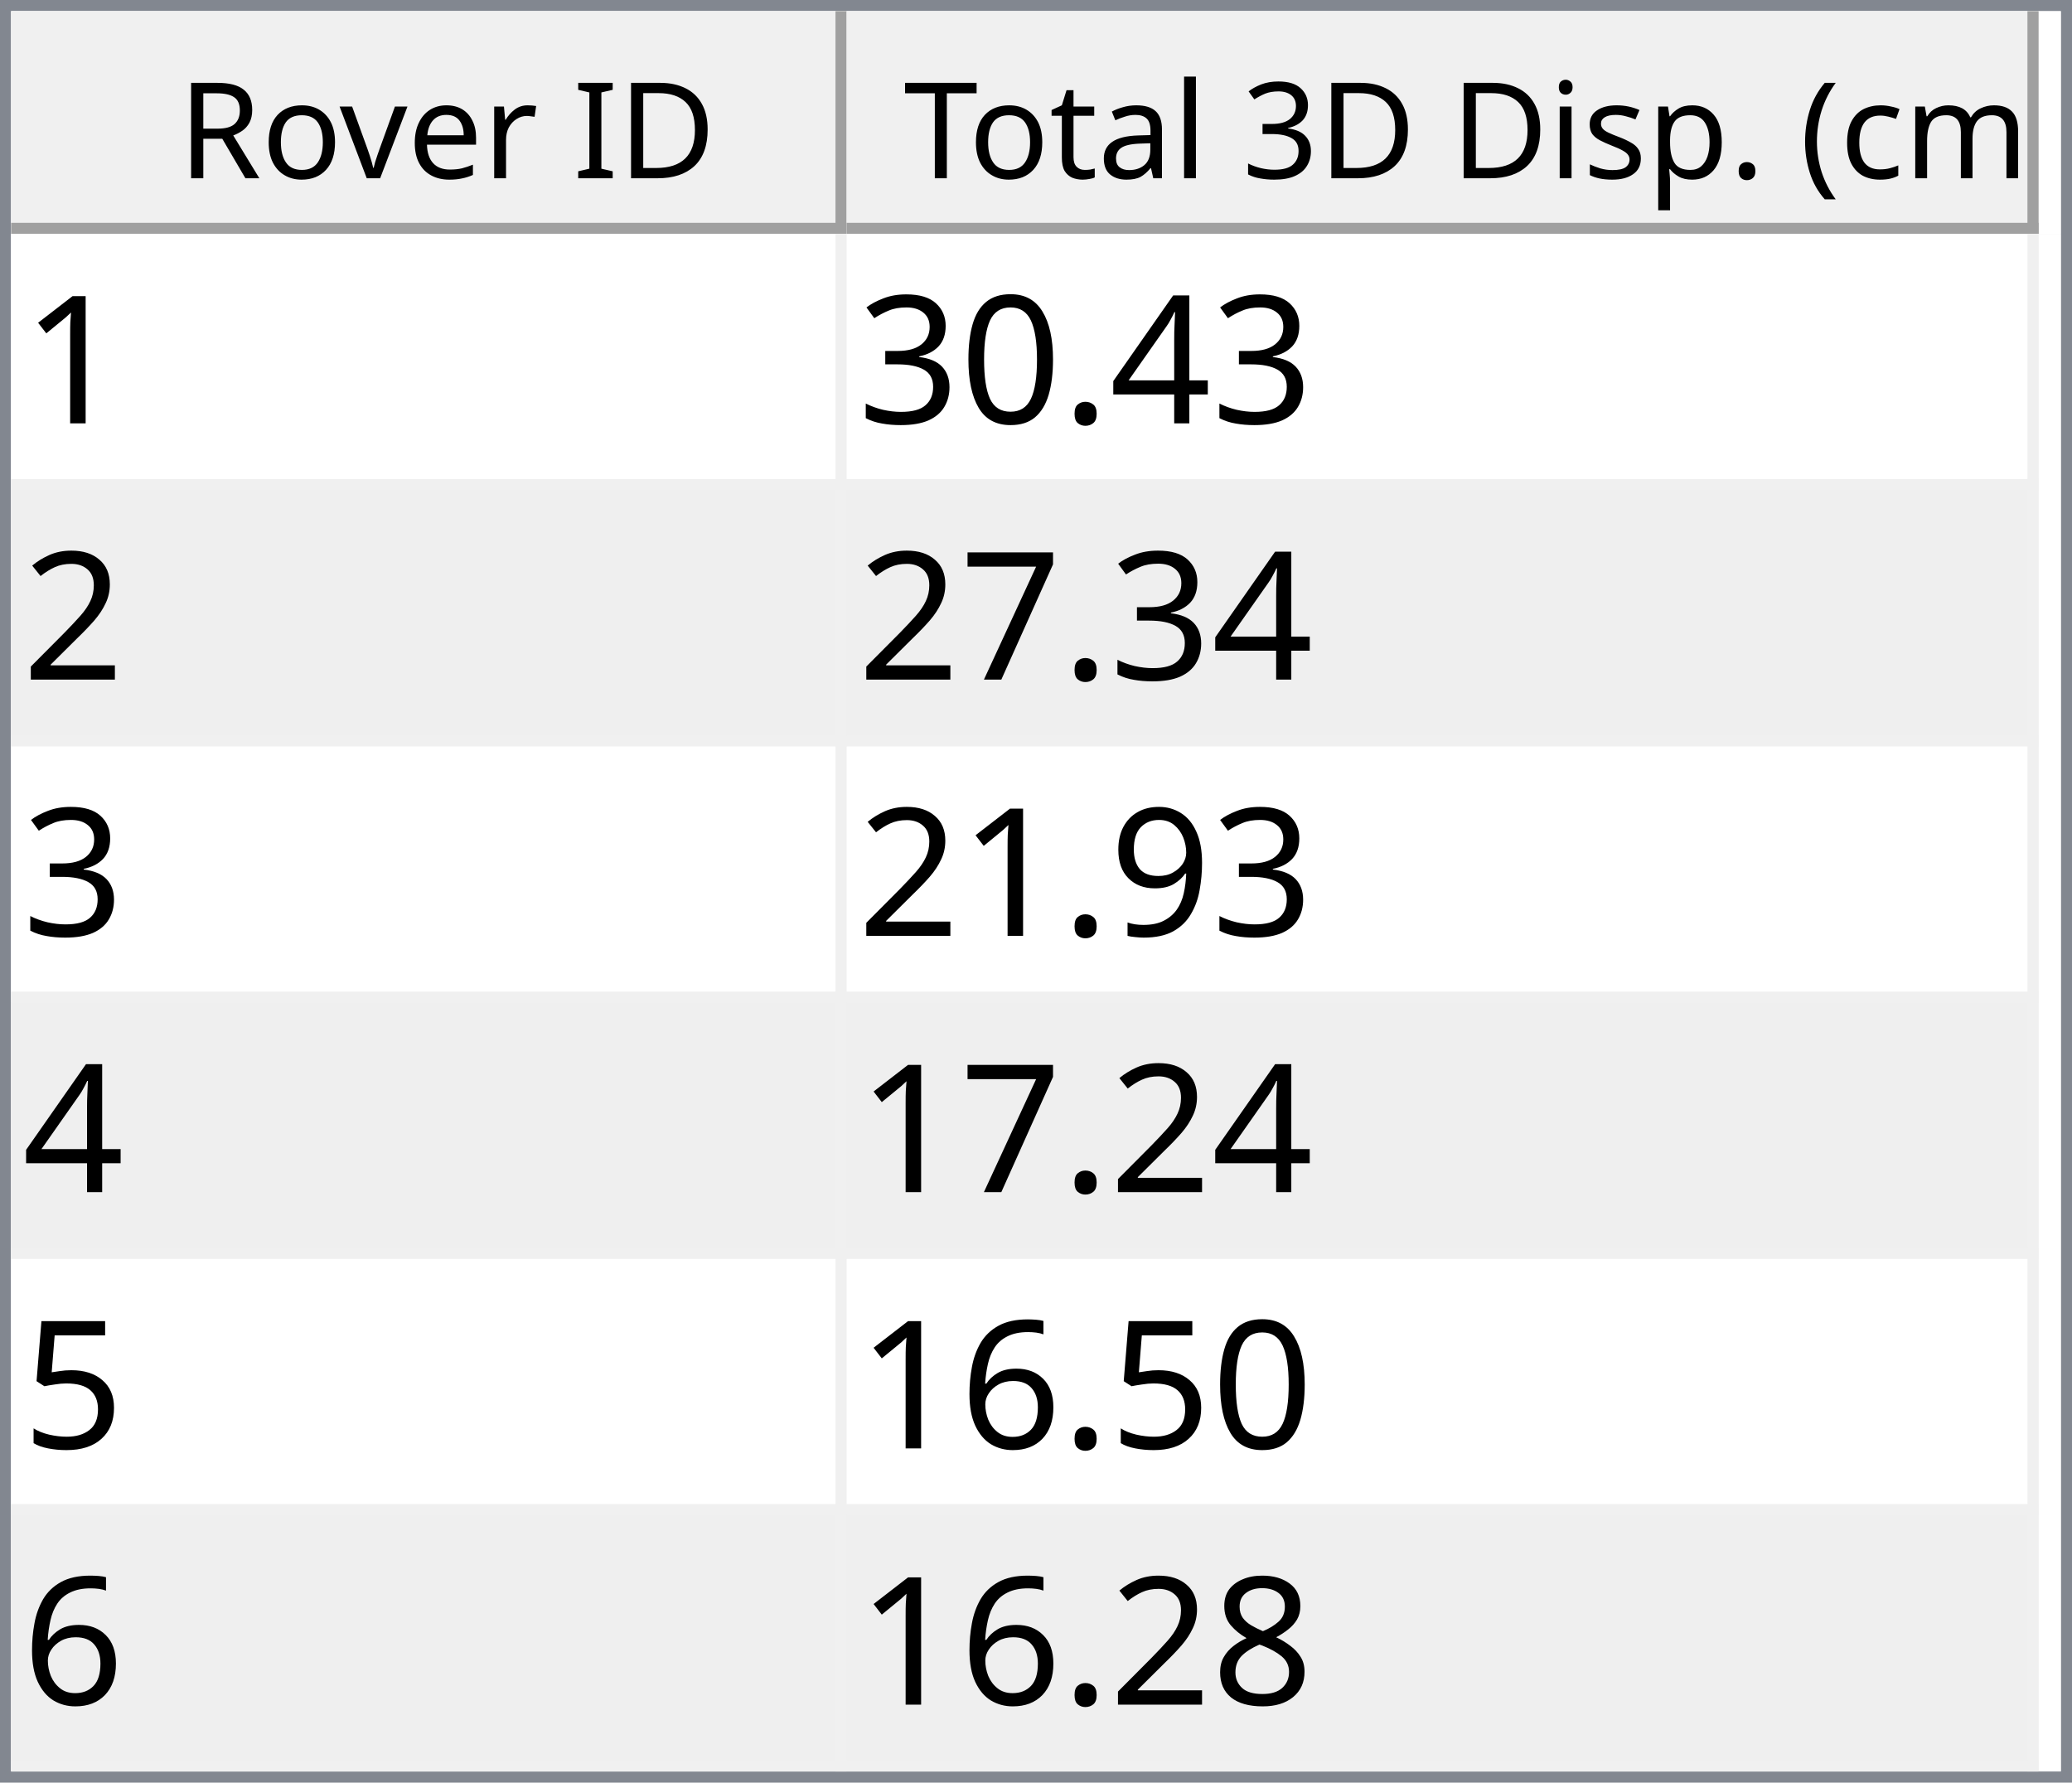
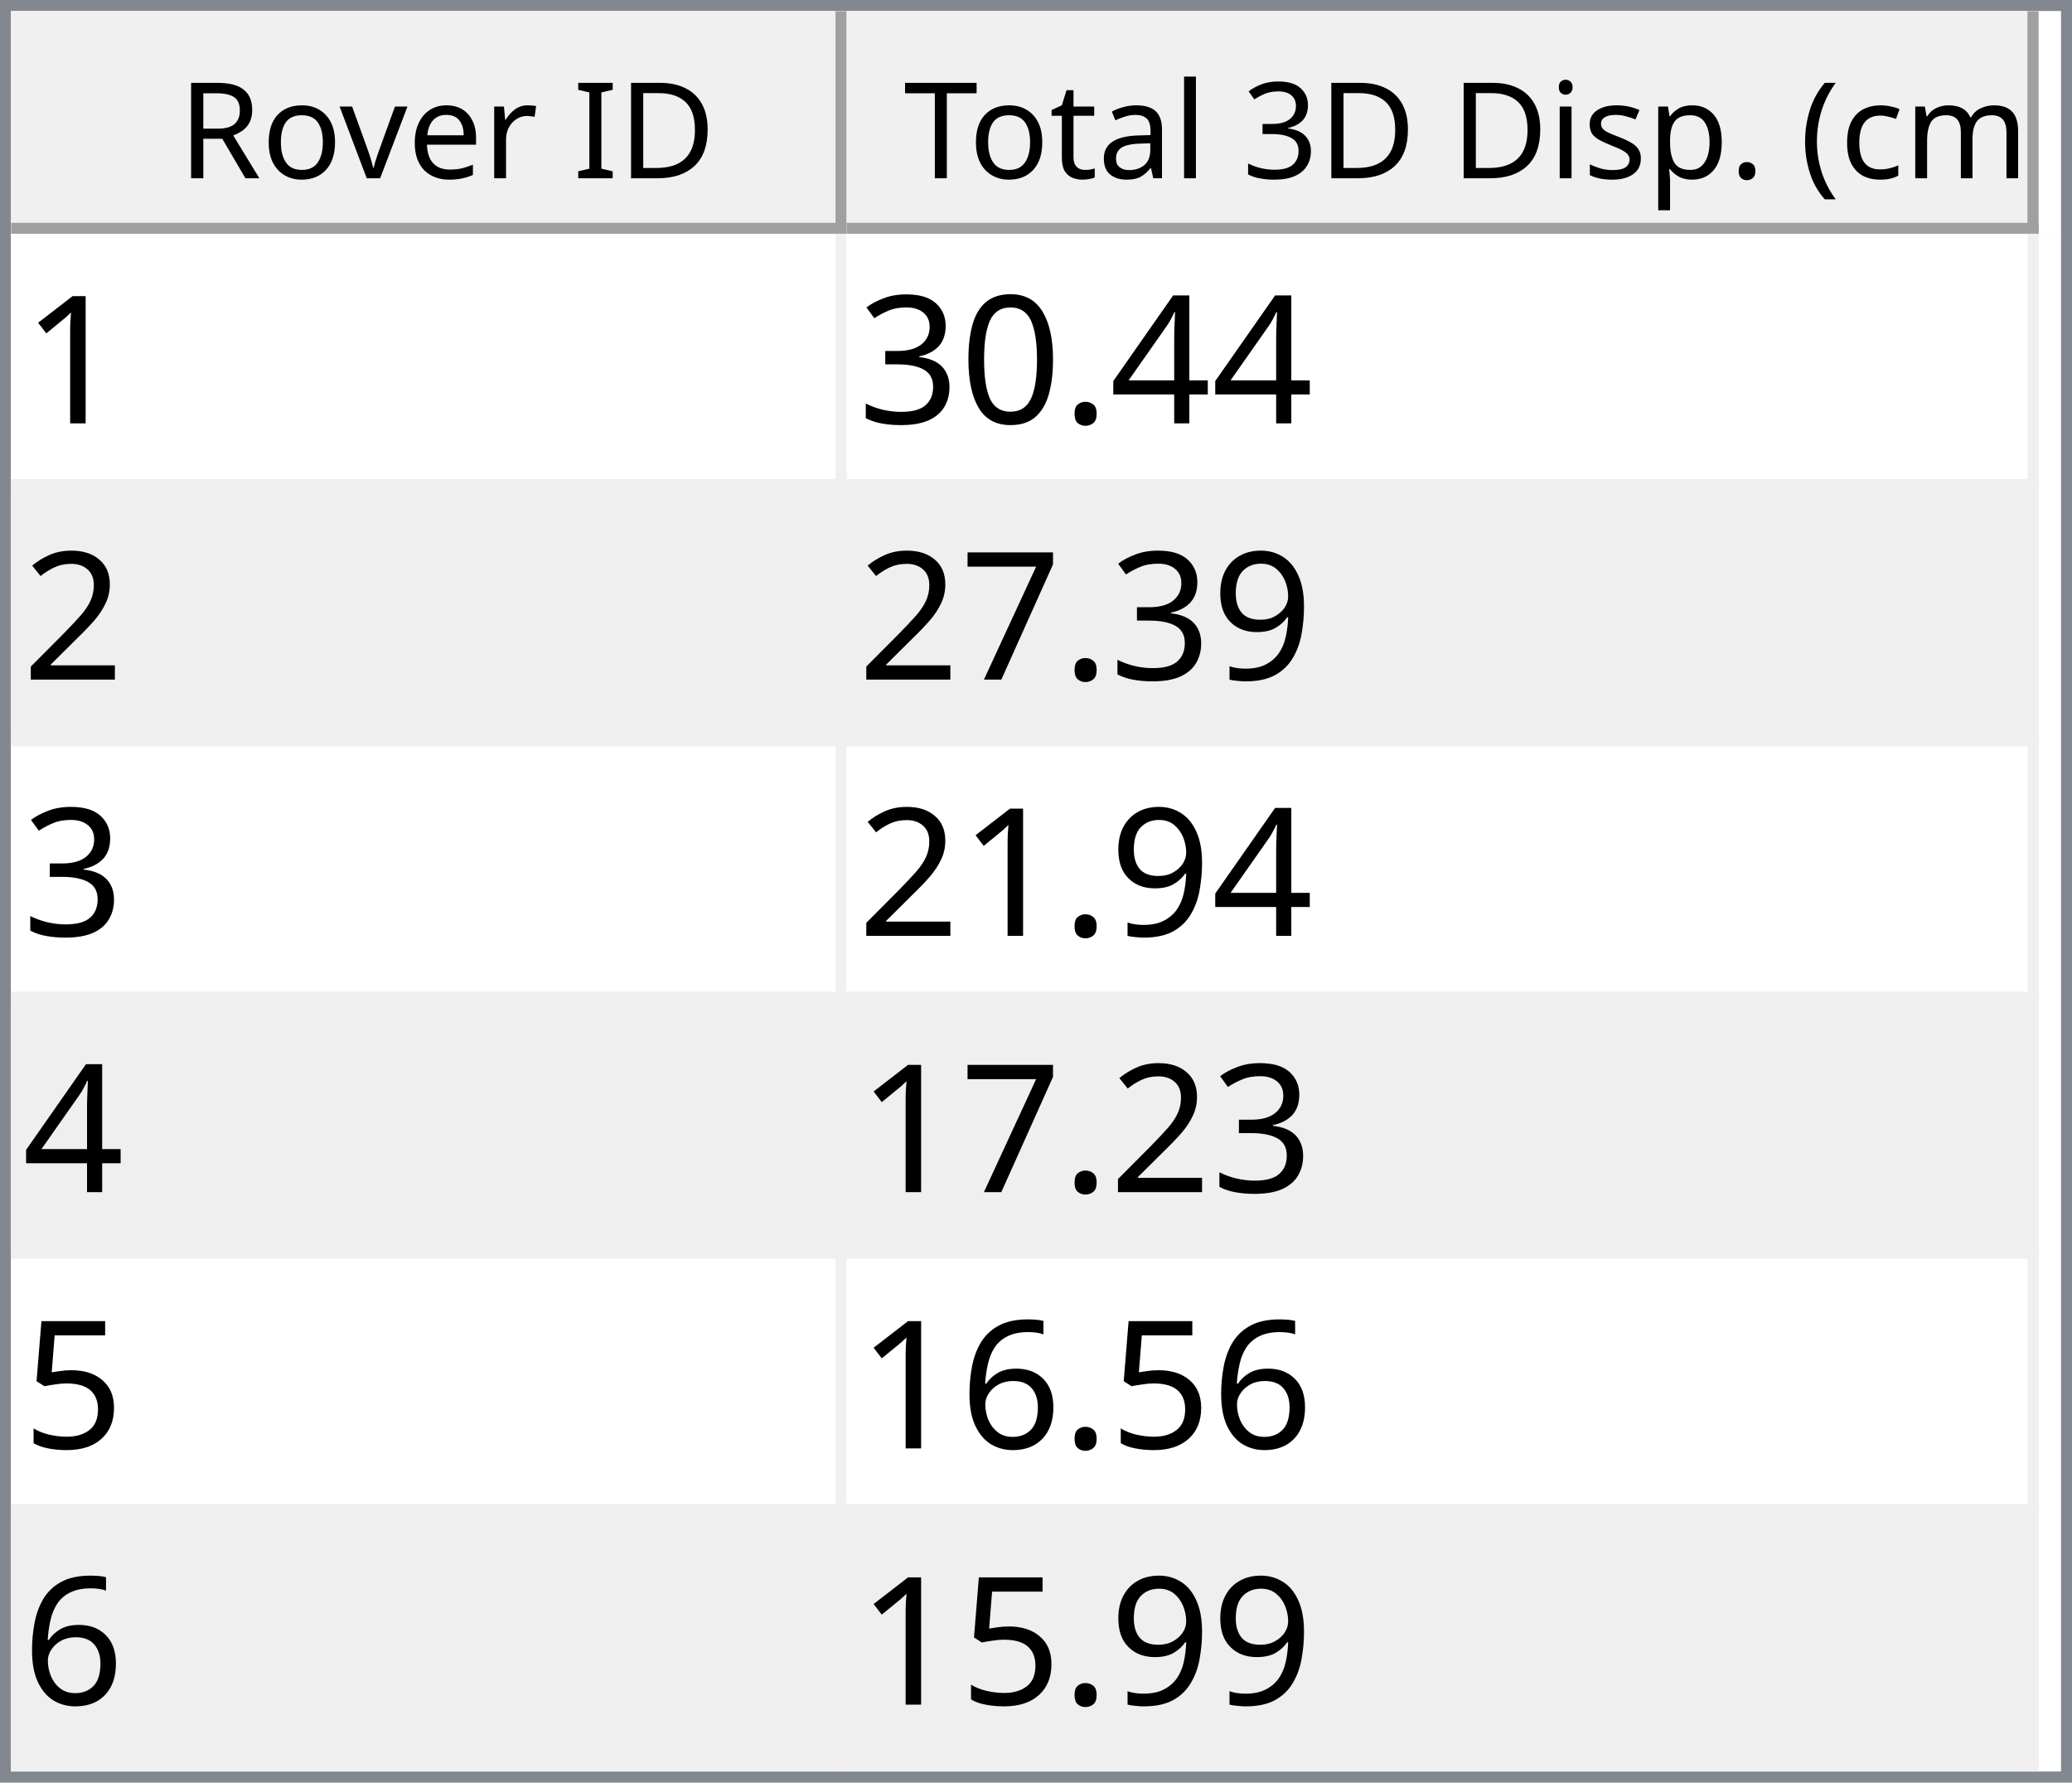
<svg xmlns="http://www.w3.org/2000/svg" style="fill-opacity:1; color-rendering:auto; color-interpolation:auto; text-rendering:auto; stroke:black; stroke-linecap:square; stroke-miterlimit:10; shape-rendering:auto; stroke-opacity:1; fill:black; stroke-dasharray:none; font-weight:normal; stroke-width:1; font-family:'Dialog'; font-style:normal; stroke-linejoin:miter; font-size:12px; stroke-dashoffset:0; image-rendering:auto;" width="186" height="160">
  <defs id="genericDefs" />
  <g>
    <defs id="defs1">
      <clipPath clipPathUnits="userSpaceOnUse" id="clipPath1">
        <path d="M0 0 L186 0 L186 160 L0 160 L0 0 Z" />
      </clipPath>
      <clipPath clipPathUnits="userSpaceOnUse" id="clipPath2">
        <path d="M0 0 L0 160 L186 160 L186 0 Z" />
      </clipPath>
      <clipPath clipPathUnits="userSpaceOnUse" id="clipPath3">
        <path d="M0 0 L0 20 L184 20 L184 0 Z" />
      </clipPath>
      <clipPath clipPathUnits="userSpaceOnUse" id="clipPath4">
        <path d="M0 0 L0 20 L75 20 L75 0 Z" />
      </clipPath>
      <clipPath clipPathUnits="userSpaceOnUse" id="clipPath5">
        <path d="M1 1 L1 19 L74 19 L74 1 Z" />
      </clipPath>
      <clipPath clipPathUnits="userSpaceOnUse" id="clipPath6">
        <path d="M0 0 L0 18 L73 18 L73 0 Z" />
      </clipPath>
      <clipPath clipPathUnits="userSpaceOnUse" id="clipPath7">
        <path d="M-0.5 -0.5 L-0.5 19.5 L74.5 19.5 L74.5 -0.5 Z" />
      </clipPath>
      <clipPath clipPathUnits="userSpaceOnUse" id="clipPath8">
        <path d="M0 0 L0 20 L107 20 L107 0 Z" />
      </clipPath>
      <clipPath clipPathUnits="userSpaceOnUse" id="clipPath9">
        <path d="M1 1 L1 19 L106 19 L106 1 Z" />
      </clipPath>
      <clipPath clipPathUnits="userSpaceOnUse" id="clipPath10">
        <path d="M0 0 L0 18 L105 18 L105 0 Z" />
      </clipPath>
      <clipPath clipPathUnits="userSpaceOnUse" id="clipPath11">
        <path d="M-0.5 -0.5 L-0.5 19.5 L106.5 19.5 L106.5 -0.5 Z" />
      </clipPath>
      <clipPath clipPathUnits="userSpaceOnUse" id="clipPath12">
        <path d="M0 0 L0 138 L184 138 L184 0 Z" />
      </clipPath>
      <clipPath clipPathUnits="userSpaceOnUse" id="clipPath13">
        <path d="M0 0 L0 138 L182 138 L182 0 Z" />
      </clipPath>
      <clipPath clipPathUnits="userSpaceOnUse" id="clipPath14">
        <path d="M-0.5 -0.5 L-0.5 137.5 L181.5 137.5 L181.5 -0.5 Z" />
      </clipPath>
      <clipPath clipPathUnits="userSpaceOnUse" id="clipPath15">
        <path d="M0 0 L0 22 L74 22 L74 0 Z" />
      </clipPath>
      <clipPath clipPathUnits="userSpaceOnUse" id="clipPath16">
        <path d="M0 0 L0 22 L106 22 L106 0 Z" />
      </clipPath>
      <font horiz-adv-x="64.551" id="font1">
        <font-face ascent="107.91" descent="25.098" units-per-em="100" style="font-style:normal; font-family:Segoe UI; font-weight:normal;" />
        <missing-glyph horiz-adv-x="64.551" d="M8.109 0 L8.109 68.266 L56.453 68.266 L56.453 0 L8.109 0 ZM15.328 7.234 L49.219 7.234 L49.219 61.031 L15.328 61.031 L15.328 7.234 Z" />
        <glyph unicode="D" horiz-adv-x="70.117" d="M9.188 0 L9.188 70.016 L28.516 70.016 Q65.531 70.016 65.531 35.891 Q65.531 19.672 55.25 9.836 Q44.969 0 27.734 0 L9.188 0 ZM17.391 62.594 L17.391 7.422 L27.828 7.422 Q41.609 7.422 49.273 14.797 Q56.938 22.172 56.938 35.688 Q56.938 62.594 28.328 62.594 L17.391 62.594 Z" />
        <glyph unicode="I" horiz-adv-x="26.611" d="M17.391 0 L9.188 0 L9.188 70.016 L17.391 70.016 L17.391 0 Z" />
        <glyph unicode=" " horiz-adv-x="27.393" d="" />
        <glyph unicode="r" horiz-adv-x="34.766" d="M34.188 41.891 Q32.078 43.5 28.125 43.5 Q23 43.5 19.555 38.672 Q16.109 33.844 16.109 25.484 L16.109 0 L8.109 0 L8.109 50 L16.109 50 L16.109 39.703 L16.312 39.703 Q18.016 44.969 21.531 47.922 Q25.047 50.875 29.391 50.875 Q32.516 50.875 34.188 50.203 L34.188 41.891 Z" />
        <glyph unicode="e" horiz-adv-x="52.295" d="M48.297 23 L12.984 23 Q13.188 14.656 17.484 10.109 Q21.781 5.562 29.297 5.562 Q37.75 5.562 44.828 11.141 L44.828 3.609 Q38.234 -1.172 27.391 -1.172 Q16.797 -1.172 10.742 5.641 Q4.688 12.453 4.688 24.812 Q4.688 36.469 11.305 43.82 Q17.922 51.172 27.734 51.172 Q37.547 51.172 42.922 44.828 Q48.297 38.484 48.297 27.203 L48.297 23 ZM40.094 29.781 Q40.047 36.719 36.75 40.578 Q33.453 44.438 27.594 44.438 Q21.922 44.438 17.969 40.383 Q14.016 36.328 13.094 29.781 L40.094 29.781 Z" />
        <glyph unicode="v" horiz-adv-x="47.9" d="M47.406 50 L27.484 0 L19.625 0 L0.688 50 L9.469 50 L22.172 13.672 Q23.578 9.672 23.922 6.688 L24.125 6.688 Q24.609 10.453 25.688 13.484 L38.969 50 L47.406 50 Z" />
        <glyph unicode="o" horiz-adv-x="58.594" d="M29 -1.172 Q17.922 -1.172 11.305 5.836 Q4.688 12.844 4.688 24.422 Q4.688 37.016 11.57 44.094 Q18.453 51.172 30.172 51.172 Q41.359 51.172 47.633 44.289 Q53.906 37.406 53.906 25.203 Q53.906 13.234 47.141 6.031 Q40.375 -1.172 29 -1.172 ZM29.594 44.438 Q21.875 44.438 17.383 39.188 Q12.891 33.938 12.891 24.703 Q12.891 15.828 17.43 10.695 Q21.969 5.562 29.594 5.562 Q37.359 5.562 41.531 10.594 Q45.703 15.625 45.703 24.906 Q45.703 34.281 41.531 39.359 Q37.359 44.438 29.594 44.438 Z" />
        <glyph unicode="R" horiz-adv-x="59.814" d="M59.375 0 L49.609 0 L37.891 19.625 Q36.281 22.359 34.766 24.289 Q33.25 26.219 31.664 27.438 Q30.078 28.656 28.25 29.219 Q26.422 29.781 24.125 29.781 L17.391 29.781 L17.391 0 L9.188 0 L9.188 70.016 L30.078 70.016 Q34.672 70.016 38.555 68.867 Q42.438 67.719 45.289 65.375 Q48.141 63.031 49.758 59.547 Q51.375 56.062 51.375 51.375 Q51.375 47.703 50.273 44.656 Q49.172 41.609 47.148 39.211 Q45.125 36.812 42.266 35.133 Q39.406 33.453 35.844 32.516 L35.844 32.328 Q37.594 31.547 38.891 30.547 Q40.188 29.547 41.359 28.18 Q42.531 26.812 43.68 25.078 Q44.828 23.344 46.234 21.047 L59.375 0 ZM17.391 62.594 L17.391 37.203 L28.516 37.203 Q31.594 37.203 34.203 38.133 Q36.812 39.062 38.719 40.797 Q40.625 42.531 41.703 45.047 Q42.781 47.562 42.781 50.688 Q42.781 56.297 39.141 59.445 Q35.5 62.594 28.609 62.594 L17.391 62.594 Z" />
        <glyph unicode=")" horiz-adv-x="30.176" d="M8.297 -15.922 L1.172 -15.922 Q16.406 2.344 16.406 26.812 Q16.406 51.469 1.078 70.016 L8.297 70.016 Q23.531 52.156 23.531 26.703 Q23.531 1.375 8.297 -15.922 Z" />
        <glyph unicode="m" horiz-adv-x="86.133" d="M79.109 0 L71.094 0 L71.094 28.719 Q71.094 37.016 68.531 40.727 Q65.969 44.438 59.906 44.438 Q54.781 44.438 51.195 39.75 Q47.609 35.062 47.609 28.516 L47.609 0 L39.594 0 L39.594 29.688 Q39.594 44.438 28.219 44.438 Q22.953 44.438 19.531 40.016 Q16.109 35.594 16.109 28.516 L16.109 0 L8.109 0 L8.109 50 L16.109 50 L16.109 42.094 L16.312 42.094 Q21.625 51.172 31.844 51.172 Q36.969 51.172 40.773 48.312 Q44.578 45.453 46 40.828 Q51.562 51.172 62.594 51.172 Q79.109 51.172 79.109 30.812 L79.109 0 Z" />
        <glyph unicode="c" horiz-adv-x="46.191" d="M42.188 2.297 Q36.422 -1.172 28.516 -1.172 Q17.828 -1.172 11.258 5.789 Q4.688 12.75 4.688 23.828 Q4.688 36.188 11.766 43.68 Q18.844 51.172 30.672 51.172 Q37.25 51.172 42.281 48.734 L42.281 40.531 Q36.719 44.438 30.375 44.438 Q22.703 44.438 17.797 38.945 Q12.891 33.453 12.891 24.516 Q12.891 15.719 17.508 10.641 Q22.125 5.562 29.891 5.562 Q36.422 5.562 42.188 9.906 L42.188 2.297 Z" />
        <glyph unicode="(" horiz-adv-x="30.176" d="M29.109 -15.922 L21.969 -15.922 Q6.844 1.375 6.844 26.703 Q6.844 52.156 21.969 70.016 L29.203 70.016 Q13.875 51.469 13.875 26.812 Q13.875 2.344 29.109 -15.922 Z" />
        <glyph unicode="." horiz-adv-x="21.68" d="M10.891 -1.078 Q8.641 -1.078 7.055 0.539 Q5.469 2.156 5.469 4.391 Q5.469 6.641 7.055 8.273 Q8.641 9.906 10.891 9.906 Q13.188 9.906 14.797 8.273 Q16.406 6.641 16.406 4.391 Q16.406 2.156 14.797 0.539 Q13.188 -1.078 10.891 -1.078 Z" />
        <glyph unicode="p" horiz-adv-x="58.789" d="M16.312 7.234 L16.109 7.234 L16.109 -23 L8.109 -23 L8.109 50 L16.109 50 L16.109 41.219 L16.312 41.219 Q22.219 51.172 33.594 51.172 Q43.266 51.172 48.688 44.461 Q54.109 37.75 54.109 26.469 Q54.109 13.922 48 6.375 Q41.891 -1.172 31.297 -1.172 Q21.578 -1.172 16.312 7.234 ZM16.109 27.391 L16.109 20.406 Q16.109 14.203 20.141 9.883 Q24.172 5.562 30.375 5.562 Q37.641 5.562 41.773 11.133 Q45.906 16.703 45.906 26.609 Q45.906 34.969 42.047 39.703 Q38.188 44.438 31.594 44.438 Q24.609 44.438 20.359 39.578 Q16.109 34.719 16.109 27.391 Z" />
        <glyph unicode="s" horiz-adv-x="42.432" d="M5.078 1.812 L5.078 10.406 Q11.625 5.562 19.484 5.562 Q30.031 5.562 30.031 12.594 Q30.031 14.594 29.125 15.992 Q28.219 17.391 26.68 18.461 Q25.141 19.531 23.07 20.383 Q21 21.234 18.609 22.172 Q15.281 23.484 12.766 24.828 Q10.25 26.172 8.57 27.859 Q6.891 29.547 6.031 31.695 Q5.172 33.844 5.172 36.719 Q5.172 40.234 6.789 42.945 Q8.406 45.656 11.086 47.484 Q13.766 49.312 17.211 50.242 Q20.656 51.172 24.312 51.172 Q30.812 51.172 35.938 48.922 L35.938 40.828 Q30.422 44.438 23.25 44.438 Q21 44.438 19.195 43.922 Q17.391 43.406 16.094 42.477 Q14.797 41.547 14.086 40.258 Q13.375 38.969 13.375 37.406 Q13.375 35.453 14.086 34.133 Q14.797 32.812 16.164 31.789 Q17.531 30.766 19.484 29.938 Q21.438 29.109 23.922 28.125 Q27.25 26.859 29.883 25.516 Q32.516 24.172 34.375 22.484 Q36.234 20.797 37.234 18.602 Q38.234 16.406 38.234 13.375 Q38.234 9.672 36.602 6.938 Q34.969 4.203 32.234 2.398 Q29.5 0.594 25.93 -0.289 Q22.359 -1.172 18.453 -1.172 Q10.75 -1.172 5.078 1.812 Z" />
        <glyph unicode="i" horiz-adv-x="24.219" d="M12.203 62.703 Q10.062 62.703 8.547 64.164 Q7.031 65.625 7.031 67.875 Q7.031 70.125 8.547 71.609 Q10.062 73.094 12.203 73.094 Q14.406 73.094 15.945 71.609 Q17.484 70.125 17.484 67.875 Q17.484 65.719 15.945 64.211 Q14.406 62.703 12.203 62.703 ZM16.109 0 L8.109 0 L8.109 50 L16.109 50 L16.109 0 Z" />
        <glyph unicode="3" horiz-adv-x="53.906" d="M46.531 19.828 Q46.531 15.094 44.75 11.211 Q42.969 7.328 39.719 4.57 Q36.469 1.812 31.93 0.297 Q27.391 -1.219 21.922 -1.219 Q11.922 -1.219 6 2.594 L6 11.188 Q13.094 5.609 22.219 5.609 Q25.875 5.609 28.828 6.539 Q31.781 7.469 33.906 9.227 Q36.031 10.984 37.18 13.477 Q38.328 15.969 38.328 19.094 Q38.328 32.812 18.797 32.812 L12.984 32.812 L12.984 39.594 L18.5 39.594 Q35.797 39.594 35.797 52.484 Q35.797 64.406 22.609 64.406 Q15.188 64.406 8.688 59.422 L8.688 67.188 Q15.375 71.188 24.609 71.188 Q29 71.188 32.57 69.969 Q36.141 68.75 38.68 66.555 Q41.219 64.359 42.609 61.281 Q44 58.203 44 54.5 Q44 40.672 30.031 36.719 L30.031 36.531 Q33.594 36.141 36.625 34.797 Q39.656 33.453 41.852 31.305 Q44.047 29.156 45.289 26.25 Q46.531 23.344 46.531 19.828 Z" />
        <glyph unicode="l" horiz-adv-x="24.219" d="M16.109 0 L8.109 0 L8.109 74.031 L16.109 74.031 L16.109 0 Z" />
        <glyph unicode="a" horiz-adv-x="50.879" d="M43.891 0 L35.891 0 L35.891 7.812 L35.688 7.812 Q30.469 -1.172 20.312 -1.172 Q12.844 -1.172 8.617 2.781 Q4.391 6.734 4.391 13.281 Q4.391 27.297 20.906 29.594 L35.891 31.688 Q35.891 44.438 25.594 44.438 Q16.547 44.438 9.281 38.281 L9.281 46.484 Q16.656 51.172 26.266 51.172 Q43.891 51.172 43.891 32.516 L43.891 0 ZM35.891 25.297 L23.828 23.641 Q18.266 22.859 15.43 20.875 Q12.594 18.891 12.594 13.875 Q12.594 10.203 15.211 7.883 Q17.828 5.562 22.172 5.562 Q28.125 5.562 32.008 9.742 Q35.891 13.922 35.891 20.312 L35.891 25.297 Z" />
        <glyph unicode="t" horiz-adv-x="33.887" d="M31.297 0.484 Q28.469 -1.078 23.828 -1.078 Q10.688 -1.078 10.688 13.578 L10.688 43.172 L2.094 43.172 L2.094 50 L10.688 50 L10.688 62.203 L18.703 64.797 L18.703 50 L31.297 50 L31.297 43.172 L18.703 43.172 L18.703 14.984 Q18.703 9.969 20.414 7.82 Q22.125 5.672 26.078 5.672 Q29.109 5.672 31.297 7.328 L31.297 0.484 Z" />
        <glyph unicode="T" horiz-adv-x="52.393" d="M50.594 62.594 L30.375 62.594 L30.375 0 L22.172 0 L22.172 62.594 L2 62.594 L2 70.016 L50.594 70.016 L50.594 62.594 Z" />
      </font>
      <font horiz-adv-x="75.0" id="font2">
        <font-face ascent="100.537" descent="21.973" units-per-em="100" style="font-style:normal; font-family:sans-serif; font-weight:normal;" />
        <missing-glyph horiz-adv-x="75.0" d="M12.5 0 L12.5 62.5 L62.5 62.5 L62.5 0 L12.5 0 ZM14.062 1.562 L60.938 1.562 L60.938 60.938 L14.062 60.938 L14.062 1.562 Z" />
        <glyph unicode="1" horiz-adv-x="55.615" d="M37.25 0 L28.469 0 L28.469 56 Q25.297 52.984 20.141 49.953 Q14.984 46.922 10.891 45.406 L10.891 53.906 Q18.266 57.375 23.781 62.305 Q29.297 67.234 31.594 71.875 L37.25 71.875 L37.25 0 Z" />
        <glyph unicode="4" horiz-adv-x="55.615" d="M32.328 0 L32.328 17.141 L1.266 17.141 L1.266 25.203 L33.938 71.578 L41.109 71.578 L41.109 25.203 L50.781 25.203 L50.781 17.141 L41.109 17.141 L41.109 0 L32.328 0 ZM32.328 25.203 L32.328 57.469 L9.906 25.203 L32.328 25.203 Z" />
        <glyph unicode="." horiz-adv-x="27.783" d="M9.078 0 L9.078 10.016 L19.094 10.016 L19.094 0 L9.078 0 Z" />
        <glyph unicode="0" horiz-adv-x="55.615" d="M4.156 35.297 Q4.156 48 6.766 55.742 Q9.375 63.484 14.523 67.68 Q19.672 71.875 27.484 71.875 Q33.25 71.875 37.594 69.555 Q41.938 67.234 44.773 62.867 Q47.609 58.5 49.219 52.227 Q50.828 45.953 50.828 35.297 Q50.828 22.703 48.242 14.969 Q45.656 7.234 40.508 3.008 Q35.359 -1.219 27.484 -1.219 Q17.141 -1.219 11.234 6.203 Q4.156 15.141 4.156 35.297 ZM13.188 35.297 Q13.188 17.672 17.312 11.836 Q21.438 6 27.484 6 Q33.547 6 37.672 11.859 Q41.797 17.719 41.797 35.297 Q41.797 52.984 37.672 58.789 Q33.547 64.594 27.391 64.594 Q21.344 64.594 17.719 59.469 Q13.188 52.938 13.188 35.297 Z" />
        <glyph unicode="3" horiz-adv-x="55.615" d="M4.203 18.891 L12.984 20.062 Q14.5 12.594 18.141 9.297 Q21.781 6 27 6 Q33.203 6 37.477 10.297 Q41.75 14.594 41.75 20.953 Q41.75 27 37.797 30.93 Q33.844 34.859 27.734 34.859 Q25.25 34.859 21.531 33.891 L22.516 41.609 Q23.391 41.5 23.922 41.5 Q29.547 41.5 34.039 44.43 Q38.531 47.359 38.531 53.469 Q38.531 58.297 35.258 61.477 Q31.984 64.656 26.812 64.656 Q21.688 64.656 18.266 61.43 Q14.844 58.203 13.875 51.766 L5.078 53.328 Q6.688 62.156 12.398 67.016 Q18.109 71.875 26.609 71.875 Q32.469 71.875 37.398 69.359 Q42.328 66.844 44.945 62.5 Q47.562 58.156 47.562 53.266 Q47.562 48.641 45.07 44.828 Q42.578 41.016 37.703 38.766 Q44.047 37.312 47.562 32.695 Q51.078 28.078 51.078 21.141 Q51.078 11.766 44.242 5.25 Q37.406 -1.266 26.953 -1.266 Q17.531 -1.266 11.305 4.352 Q5.078 9.969 4.203 18.891 Z" />
        <glyph unicode="2" horiz-adv-x="55.615" d="M50.344 8.453 L50.344 0 L3.031 0 Q2.938 3.172 4.047 6.109 Q5.859 10.938 9.836 15.625 Q13.812 20.312 21.344 26.469 Q33.016 36.031 37.117 41.625 Q41.219 47.219 41.219 52.203 Q41.219 57.422 37.477 61.008 Q33.734 64.594 27.734 64.594 Q21.391 64.594 17.578 60.789 Q13.766 56.984 13.719 50.25 L4.688 51.172 Q5.609 61.281 11.664 66.578 Q17.719 71.875 27.938 71.875 Q38.234 71.875 44.242 66.164 Q50.25 60.453 50.25 52 Q50.25 47.703 48.492 43.555 Q46.734 39.406 42.656 34.812 Q38.578 30.219 29.109 22.219 Q21.188 15.578 18.945 13.211 Q16.703 10.844 15.234 8.453 L50.344 8.453 Z" />
+         <glyph unicode="9" horiz-adv-x="55.615" d="M5.469 16.547 L13.922 17.328 Q14.984 11.375 18.016 8.688 Q21.047 6 25.781 6 Q29.828 6 32.883 7.859 Q35.938 9.719 37.891 12.82 Q39.844 15.922 41.164 21.195 Q42.484 26.469 42.484 31.938 Q42.484 32.516 42.438 33.688 Q39.797 29.5 35.234 26.883 Q30.672 24.266 25.344 24.266 Q16.453 24.266 10.305 30.711 Q4.156 37.156 4.156 47.703 Q4.156 58.594 10.578 65.234 Q17 71.875 26.656 71.875 Q33.641 71.875 39.43 68.117 Q45.219 64.359 48.219 57.398 Q51.219 50.438 51.219 37.25 Q51.219 23.531 48.242 15.406 Q45.266 7.281 39.383 3.031 Q33.5 -1.219 25.594 -1.219 Q17.188 -1.219 11.867 3.445 Q6.547 8.109 5.469 16.547 ZM41.453 48.141 Q41.453 55.719 37.43 60.156 Q33.406 64.594 27.734 64.594 Q21.875 64.594 17.531 59.812 Q13.188 55.031 13.188 47.406 Q13.188 40.578 17.312 36.305 Q21.438 32.031 27.484 32.031 Q33.594 32.031 37.523 36.305 Q41.453 40.578 41.453 48.141 Z" />
        <glyph unicode="7" horiz-adv-x="55.615" d="M4.734 62.203 L4.734 70.656 L51.078 70.656 L51.078 63.812 Q44.234 56.547 37.523 44.484 Q30.812 32.422 27.156 19.672 Q24.516 10.688 23.781 0 L14.75 0 Q14.891 8.453 18.062 20.414 Q21.234 32.375 27.172 43.484 Q33.109 54.594 39.797 62.203 L4.734 62.203 Z" />
-         <glyph unicode="9" horiz-adv-x="55.615" d="M5.469 16.547 L13.922 17.328 Q14.984 11.375 18.016 8.688 Q21.047 6 25.781 6 Q29.828 6 32.883 7.859 Q35.938 9.719 37.891 12.82 Q39.844 15.922 41.164 21.195 Q42.484 26.469 42.484 31.938 Q42.484 32.516 42.438 33.688 Q39.797 29.5 35.234 26.883 Q30.672 24.266 25.344 24.266 Q16.453 24.266 10.305 30.711 Q4.156 37.156 4.156 47.703 Q4.156 58.594 10.578 65.234 Q17 71.875 26.656 71.875 Q33.641 71.875 39.43 68.117 Q45.219 64.359 48.219 57.398 Q51.219 50.438 51.219 37.25 Q51.219 23.531 48.242 15.406 Q45.266 7.281 39.383 3.031 Q33.5 -1.219 25.594 -1.219 Q17.188 -1.219 11.867 3.445 Q6.547 8.109 5.469 16.547 ZM41.453 48.141 Q41.453 55.719 37.43 60.156 Q33.406 64.594 27.734 64.594 Q21.875 64.594 17.531 59.812 Q13.188 55.031 13.188 47.406 Q13.188 40.578 17.312 36.305 Q21.438 32.031 27.484 32.031 Q33.594 32.031 37.523 36.305 Q41.453 40.578 41.453 48.141 Z" />
        <glyph unicode="5" horiz-adv-x="55.615" d="M4.156 18.75 L13.375 19.531 Q14.406 12.797 18.141 9.398 Q21.875 6 27.156 6 Q33.5 6 37.891 10.789 Q42.281 15.578 42.281 23.484 Q42.281 31 38.062 35.352 Q33.844 39.703 27 39.703 Q22.75 39.703 19.336 37.773 Q15.922 35.844 13.969 32.766 L5.719 33.844 L12.641 70.609 L48.25 70.609 L48.25 62.203 L19.672 62.203 L15.828 42.969 Q22.266 47.469 29.344 47.469 Q38.719 47.469 45.164 40.969 Q51.609 34.469 51.609 24.266 Q51.609 14.547 45.953 7.469 Q39.062 -1.219 27.156 -1.219 Q17.391 -1.219 11.211 4.25 Q5.031 9.719 4.156 18.75 Z" />
        <glyph unicode="6" horiz-adv-x="55.615" d="M49.75 54.047 L41.016 53.375 Q39.844 58.547 37.703 60.891 Q34.125 64.656 28.906 64.656 Q24.703 64.656 21.531 62.312 Q17.391 59.281 14.992 53.469 Q12.594 47.656 12.5 36.922 Q15.672 41.75 20.266 44.094 Q24.859 46.438 29.891 46.438 Q38.672 46.438 44.852 39.969 Q51.031 33.5 51.031 23.25 Q51.031 16.5 48.125 10.719 Q45.219 4.938 40.141 1.859 Q35.062 -1.219 28.609 -1.219 Q17.625 -1.219 10.695 6.859 Q3.766 14.938 3.766 33.5 Q3.766 54.25 11.422 63.672 Q18.109 71.875 29.438 71.875 Q37.891 71.875 43.289 67.141 Q48.688 62.406 49.75 54.047 ZM13.875 23.188 Q13.875 18.656 15.797 14.508 Q17.719 10.359 21.188 8.18 Q24.656 6 28.469 6 Q34.031 6 38.039 10.492 Q42.047 14.984 42.047 22.703 Q42.047 30.125 38.086 34.398 Q34.125 38.672 28.125 38.672 Q22.172 38.672 18.023 34.398 Q13.875 30.125 13.875 23.188 Z" />
-         <glyph unicode="8" horiz-adv-x="55.615" d="M17.672 38.812 Q12.203 40.828 9.57 44.539 Q6.938 48.25 6.938 53.422 Q6.938 61.234 12.555 66.555 Q18.172 71.875 27.484 71.875 Q36.859 71.875 42.578 66.43 Q48.297 60.984 48.297 53.172 Q48.297 48.188 45.68 44.508 Q43.062 40.828 37.75 38.812 Q44.344 36.672 47.781 31.883 Q51.219 27.094 51.219 20.453 Q51.219 11.281 44.727 5.031 Q38.234 -1.219 27.641 -1.219 Q17.047 -1.219 10.547 5.055 Q4.047 11.328 4.047 20.703 Q4.047 27.688 7.594 32.398 Q11.141 37.109 17.672 38.812 ZM15.922 53.719 Q15.922 48.641 19.195 45.414 Q22.469 42.188 27.688 42.188 Q32.766 42.188 36.016 45.383 Q39.266 48.578 39.266 53.219 Q39.266 58.062 35.914 61.359 Q32.562 64.656 27.594 64.656 Q22.562 64.656 19.242 61.43 Q15.922 58.203 15.922 53.719 ZM13.094 20.656 Q13.094 16.891 14.875 13.375 Q16.656 9.859 20.172 7.93 Q23.688 6 27.734 6 Q34.031 6 38.133 10.055 Q42.234 14.109 42.234 20.359 Q42.234 26.703 38.016 30.859 Q33.797 35.016 27.438 35.016 Q21.234 35.016 17.164 30.914 Q13.094 26.812 13.094 20.656 Z" />
      </font>
    </defs>
    <g style="fill:white; stroke:white;">
      <rect x="0" y="0" width="186" style="clip-path:url(#clipPath1); stroke:none;" height="160" />
    </g>
    <g style="fill:white; text-rendering:optimizeSpeed; color-rendering:optimizeSpeed; image-rendering:optimizeSpeed; shape-rendering:crispEdges; stroke:white; color-interpolation:sRGB;">
      <rect x="0" width="186" height="160" y="0" style="stroke:none;" />
      <path style="stroke:none;" d="M0 160 L186 160 L186 0 L0 0 Z" />
    </g>
    <g style="fill:rgb(240,240,240); font-family:'Segoe UI'; stroke:rgb(240,240,240);">
      <rect x="0" y="0" width="186" style="clip-path:url(#clipPath2); stroke:none;" height="160" />
    </g>
    <g style="fill:rgb(130,135,144); font-family:'Segoe UI'; stroke:rgb(130,135,144);">
      <path d="M0 0 L186 0 L186 160 L0 160 L0 0 ZM1 1 L185 1 L185 159 L1 159 L1 1 Z" style="fill-rule:evenodd; clip-path:url(#clipPath2); stroke:none;" />
    </g>
    <g style="fill:white; font-family:'Segoe UI'; stroke:white;" transform="translate(1,1)">
      <rect x="0" y="0" width="184" style="clip-path:url(#clipPath3); stroke:none;" height="20" />
    </g>
    <g style="fill:rgb(240,240,240); font-family:'Segoe UI'; stroke:rgb(240,240,240);" transform="translate(1,1)">
      <rect x="0" y="0" width="75" style="clip-path:url(#clipPath4); stroke:none;" height="20" />
    </g>
    <g style="font-family:'Segoe UI';" transform="translate(2,2)">
      <text x="14" xml:space="preserve" y="14" style="clip-path:url(#clipPath6); stroke:none;">Rover ID</text>
    </g>
    <g style="fill:rgb(160,160,160); font-family:'Segoe UI'; stroke:rgb(160,160,160); stroke-linejoin:bevel;" transform="translate(1.5,1.5)">
      <line x1="74" x2="74" y1="0" style="fill:none; clip-path:url(#clipPath7);" y2="19" />
    </g>
    <g style="fill:rgb(160,160,160); font-family:'Segoe UI'; stroke:rgb(160,160,160); stroke-linejoin:bevel;" transform="matrix(1,0,0,1,1,1) translate(0.5,0.5)">
      <line x1="0" x2="74" y1="19" style="fill:none; clip-path:url(#clipPath7);" y2="19" />
    </g>
    <g style="fill:rgb(240,240,240); font-family:'Segoe UI'; stroke:rgb(240,240,240);" transform="translate(76,1)">
      <rect x="0" y="0" width="107" style="clip-path:url(#clipPath8); stroke:none;" height="20" />
    </g>
    <g style="font-family:'Segoe UI';" transform="translate(77,2)">
      <text x="1" xml:space="preserve" y="14" style="clip-path:url(#clipPath10); stroke:none;"> Total 3D Disp. (cm)</text>
    </g>
    <g style="fill:rgb(160,160,160); font-family:'Segoe UI'; stroke:rgb(160,160,160); stroke-linejoin:bevel;" transform="translate(76.5,1.5)">
      <line x1="106" x2="106" y1="0" style="fill:none; clip-path:url(#clipPath11);" y2="19" />
    </g>
    <g style="fill:rgb(160,160,160); font-family:'Segoe UI'; stroke:rgb(160,160,160); stroke-linejoin:bevel;" transform="matrix(1,0,0,1,76,1) translate(0.5,0.5)">
      <line x1="0" x2="106" y1="19" style="fill:none; clip-path:url(#clipPath11);" y2="19" />
    </g>
    <g style="fill:white; font-family:'Segoe UI'; stroke:white;" transform="translate(1,21)">
      <rect x="0" y="0" width="184" style="clip-path:url(#clipPath12); stroke:none;" height="138" />
    </g>
    <g style="fill:rgb(240,240,240); font-size:16px; font-family:sans-serif; stroke:rgb(240,240,240);" transform="translate(1,21)">
      <rect x="0" y="0" width="182" style="clip-path:url(#clipPath13); stroke:none;" height="138" />
      <line transform="translate(0.5,0.5)" x1="0" x2="181" y1="22" style="clip-path:url(#clipPath14); fill:none; stroke-linejoin:bevel;" y2="22" />
    </g>
    <g transform="matrix(1,0,0,1,1,21) translate(0.5,0.5)" style="fill:rgb(240,240,240); font-size:16px; font-family:sans-serif; stroke:rgb(240,240,240); stroke-linejoin:bevel;">
      <line x1="0" x2="181" y1="45" style="fill:none; clip-path:url(#clipPath14);" y2="45" />
    </g>
    <g transform="matrix(1,0,0,1,1,21) translate(0.5,0.5)" style="fill:rgb(240,240,240); font-size:16px; font-family:sans-serif; stroke:rgb(240,240,240); stroke-linejoin:bevel;">
      <line x1="0" x2="181" y1="68" style="fill:none; clip-path:url(#clipPath14);" y2="68" />
    </g>
    <g transform="matrix(1,0,0,1,1,21) translate(0.5,0.5)" style="fill:rgb(240,240,240); font-size:16px; font-family:sans-serif; stroke:rgb(240,240,240); stroke-linejoin:bevel;">
      <line x1="0" x2="181" y1="91" style="fill:none; clip-path:url(#clipPath14);" y2="91" />
    </g>
    <g transform="matrix(1,0,0,1,1,21) translate(0.5,0.5)" style="fill:rgb(240,240,240); font-size:16px; font-family:sans-serif; stroke:rgb(240,240,240); stroke-linejoin:bevel;">
      <line x1="0" x2="181" y1="114" style="fill:none; clip-path:url(#clipPath14);" y2="114" />
    </g>
    <g transform="matrix(1,0,0,1,1,21) translate(0.5,0.5)" style="fill:rgb(240,240,240); font-size:16px; font-family:sans-serif; stroke:rgb(240,240,240); stroke-linejoin:bevel;">
      <line x1="0" x2="181" y1="137" style="fill:none; clip-path:url(#clipPath14);" y2="137" />
    </g>
    <g transform="matrix(1,0,0,1,1,21) translate(0.5,0.5)" style="fill:rgb(240,240,240); font-size:16px; font-family:sans-serif; stroke:rgb(240,240,240); stroke-linejoin:bevel;">
      <line x1="74" x2="74" y1="0" style="fill:none; clip-path:url(#clipPath14);" y2="137" />
    </g>
    <g transform="matrix(1,0,0,1,1,21) translate(0.5,0.5)" style="fill:rgb(240,240,240); font-size:16px; font-family:sans-serif; stroke:rgb(240,240,240); stroke-linejoin:bevel;">
      <line x1="181" x2="181" y1="0" style="fill:none; clip-path:url(#clipPath14);" y2="137" />
    </g>
    <g style="fill:white; font-size:16px; font-family:sans-serif; stroke:white;" transform="matrix(1,0,0,1,1,21)">
      <rect x="0" y="0" width="74" style="clip-path:url(#clipPath15); stroke:none;" height="22" />
      <text x="1" y="17" style="fill:black; clip-path:url(#clipPath15); stroke:none;" xml:space="preserve">1</text>
    </g>
    <g style="fill:white; font-size:16px; font-family:sans-serif; stroke:white;" transform="matrix(1,0,0,1,1,21) translate(75,0)">
      <rect x="0" y="0" width="106" style="clip-path:url(#clipPath16); stroke:none;" height="22" />
-       <text x="1" y="17" style="fill:black; clip-path:url(#clipPath16); stroke:none;" xml:space="preserve">30.43</text>
+       <text x="1" y="17" style="fill:black; clip-path:url(#clipPath16); stroke:none;" xml:space="preserve">30.44</text>
    </g>
    <g style="fill:rgb(239,239,239); font-size:16px; font-family:sans-serif; stroke:rgb(239,239,239);" transform="matrix(1,0,0,1,1,21) translate(0,23)">
      <rect x="0" y="0" width="74" style="clip-path:url(#clipPath15); stroke:none;" height="22" />
      <text x="1" y="17" style="fill:black; clip-path:url(#clipPath15); stroke:none;" xml:space="preserve">2</text>
    </g>
    <g style="fill:rgb(239,239,239); font-size:16px; font-family:sans-serif; stroke:rgb(239,239,239);" transform="matrix(1,0,0,1,1,21) translate(75,23)">
      <rect x="0" y="0" width="106" style="clip-path:url(#clipPath16); stroke:none;" height="22" />
-       <text x="1" y="17" style="fill:black; clip-path:url(#clipPath16); stroke:none;" xml:space="preserve">27.34</text>
+       <text x="1" y="17" style="fill:black; clip-path:url(#clipPath16); stroke:none;" xml:space="preserve">27.39</text>
    </g>
    <g style="fill:white; font-size:16px; font-family:sans-serif; stroke:white;" transform="matrix(1,0,0,1,1,21) translate(0,46)">
      <rect x="0" y="0" width="74" style="clip-path:url(#clipPath15); stroke:none;" height="22" />
      <text x="1" y="17" style="fill:black; clip-path:url(#clipPath15); stroke:none;" xml:space="preserve">3</text>
    </g>
    <g style="fill:white; font-size:16px; font-family:sans-serif; stroke:white;" transform="matrix(1,0,0,1,1,21) translate(75,46)">
      <rect x="0" y="0" width="106" style="clip-path:url(#clipPath16); stroke:none;" height="22" />
-       <text x="1" y="17" style="fill:black; clip-path:url(#clipPath16); stroke:none;" xml:space="preserve">21.93</text>
+       <text x="1" y="17" style="fill:black; clip-path:url(#clipPath16); stroke:none;" xml:space="preserve">21.94</text>
    </g>
    <g style="fill:rgb(239,239,239); font-size:16px; font-family:sans-serif; stroke:rgb(239,239,239);" transform="matrix(1,0,0,1,1,21) translate(0,69)">
      <rect x="0" y="0" width="74" style="clip-path:url(#clipPath15); stroke:none;" height="22" />
      <text x="1" y="17" style="fill:black; clip-path:url(#clipPath15); stroke:none;" xml:space="preserve">4</text>
    </g>
    <g style="fill:rgb(239,239,239); font-size:16px; font-family:sans-serif; stroke:rgb(239,239,239);" transform="matrix(1,0,0,1,1,21) translate(75,69)">
      <rect x="0" y="0" width="106" style="clip-path:url(#clipPath16); stroke:none;" height="22" />
-       <text x="1" y="17" style="fill:black; clip-path:url(#clipPath16); stroke:none;" xml:space="preserve">17.24</text>
+       <text x="1" y="17" style="fill:black; clip-path:url(#clipPath16); stroke:none;" xml:space="preserve">17.23</text>
    </g>
    <g style="fill:white; font-size:16px; font-family:sans-serif; stroke:white;" transform="matrix(1,0,0,1,1,21) translate(0,92)">
      <rect x="0" y="0" width="74" style="clip-path:url(#clipPath15); stroke:none;" height="22" />
      <text x="1" y="17" style="fill:black; clip-path:url(#clipPath15); stroke:none;" xml:space="preserve">5</text>
    </g>
    <g style="fill:white; font-size:16px; font-family:sans-serif; stroke:white;" transform="matrix(1,0,0,1,1,21) translate(75,92)">
      <rect x="0" y="0" width="106" style="clip-path:url(#clipPath16); stroke:none;" height="22" />
-       <text x="1" y="17" style="fill:black; clip-path:url(#clipPath16); stroke:none;" xml:space="preserve">16.50</text>
+       <text x="1" y="17" style="fill:black; clip-path:url(#clipPath16); stroke:none;" xml:space="preserve">16.56</text>
    </g>
    <g style="fill:rgb(239,239,239); font-size:16px; font-family:sans-serif; stroke:rgb(239,239,239);" transform="matrix(1,0,0,1,1,21) translate(0,115)">
      <rect x="0" y="0" width="74" style="clip-path:url(#clipPath15); stroke:none;" height="22" />
      <text x="1" y="17" style="fill:black; clip-path:url(#clipPath15); stroke:none;" xml:space="preserve">6</text>
    </g>
    <g style="fill:rgb(239,239,239); font-size:16px; font-family:sans-serif; stroke:rgb(239,239,239);" transform="matrix(1,0,0,1,1,21) translate(75,115)">
      <rect x="0" y="0" width="106" style="clip-path:url(#clipPath16); stroke:none;" height="22" />
-       <text x="1" y="17" style="fill:black; clip-path:url(#clipPath16); stroke:none;" xml:space="preserve">16.28</text>
+       <text x="1" y="17" style="fill:black; clip-path:url(#clipPath16); stroke:none;" xml:space="preserve">15.99</text>
    </g>
  </g>
</svg>
